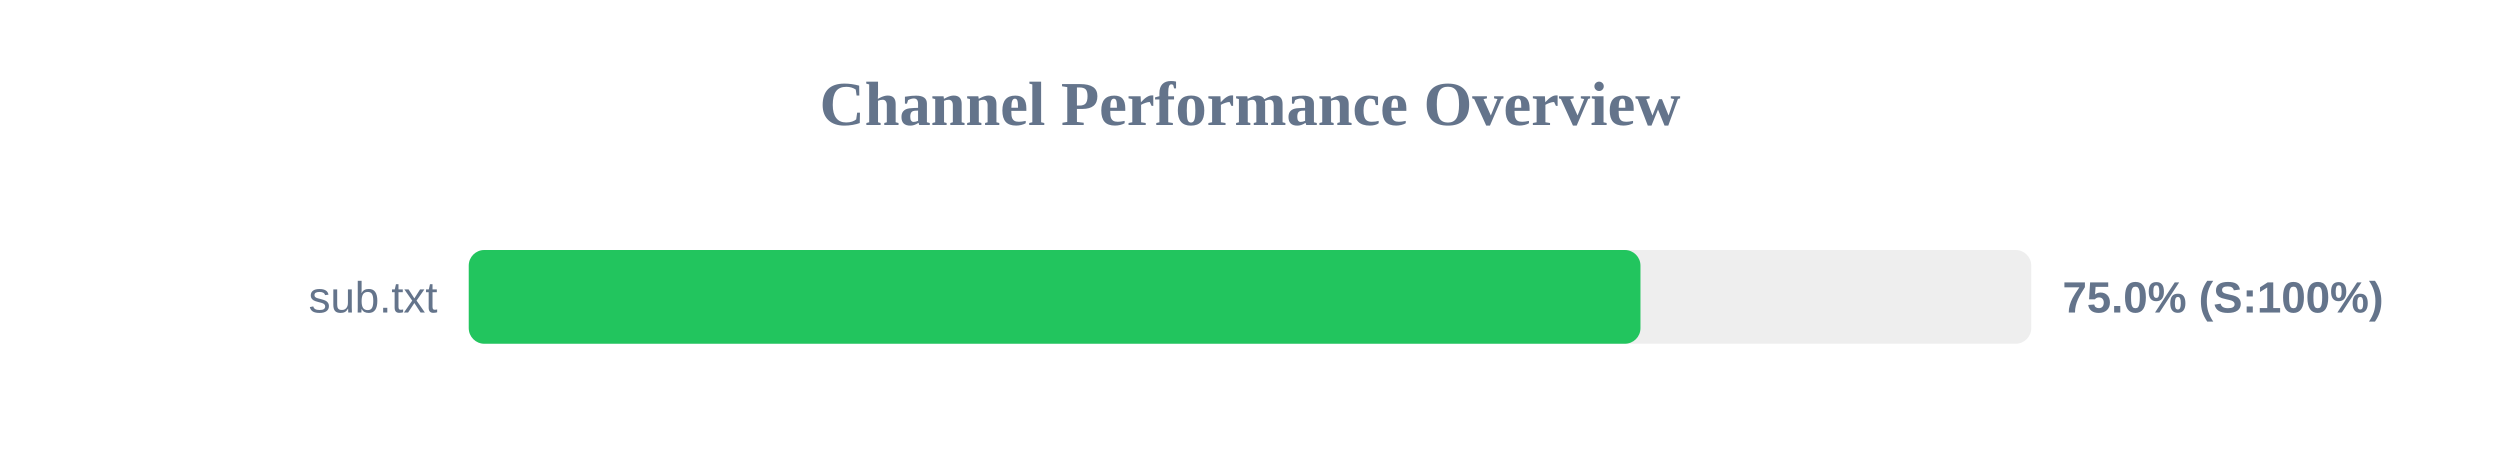
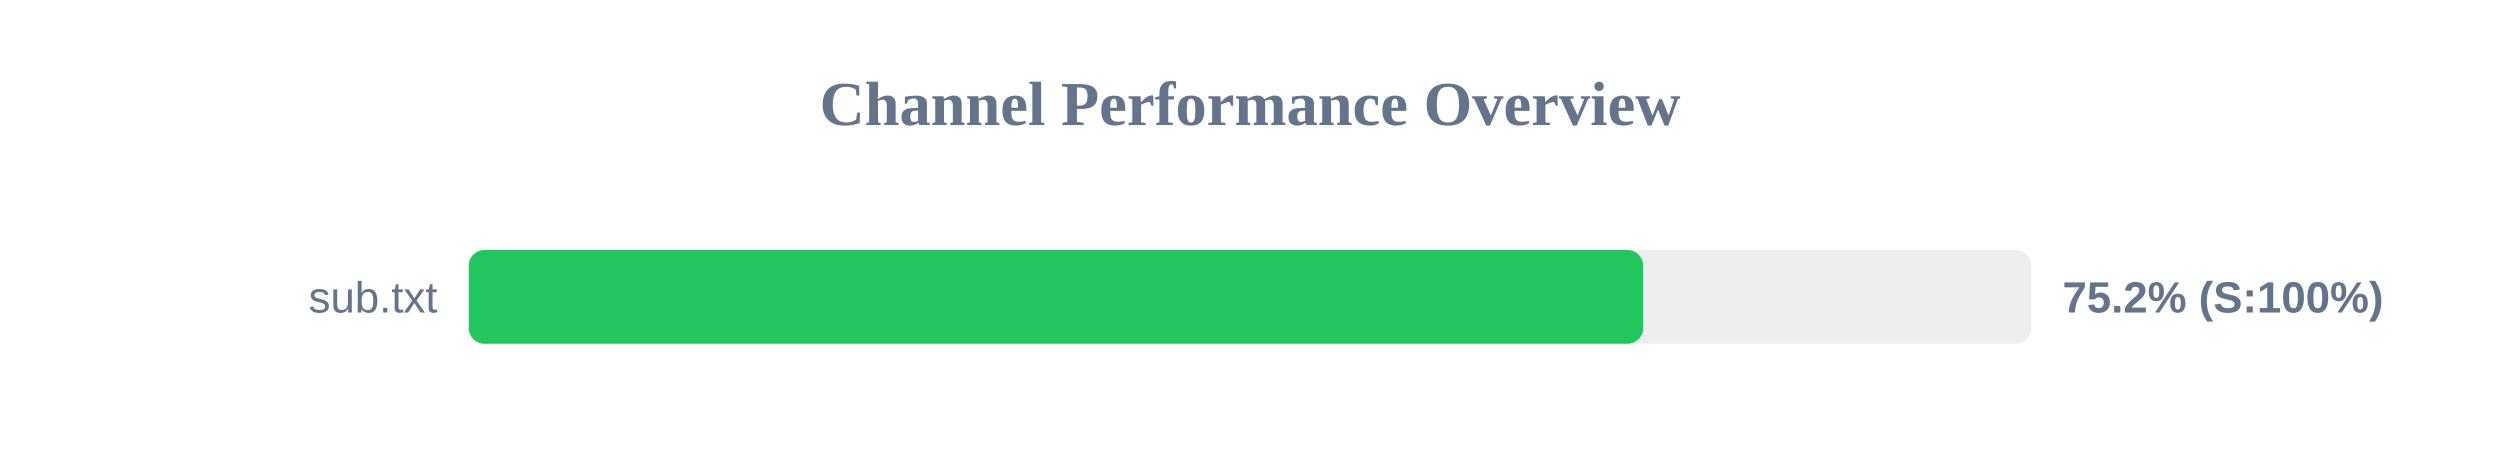
<svg xmlns="http://www.w3.org/2000/svg" width="800" height="150" version="1.1">
  <style>
        .row { font: 14px Arial; fill: #64748b; }
        .score { font: bold 14px Arial; fill: #64748b; }
    </style>
  <text x="400" y="40" text-anchor="middle" font-size="20px" font-weight="bold" fill="#64748b">Channel Performance Overview</text>
  <rect x="150" y="80" width="500" height="30" fill="#eee" rx="5" />
-   <rect x="150" y="80" width="374.95" height="30" fill="#22c55e" rx="5" />
+   <rect x="150" y="80" width="375.8" height="30" fill="#22c55e" rx="5" />
  <text x="140" y="100" text-anchor="end" class="row">sub.txt</text>
-   <text x="660" y="100" text-anchor="start" class="score">75.0% (S:100%)</text>
+   <text x="660" y="100" text-anchor="start" class="score">75.2% (S:100%)</text>
</svg>
